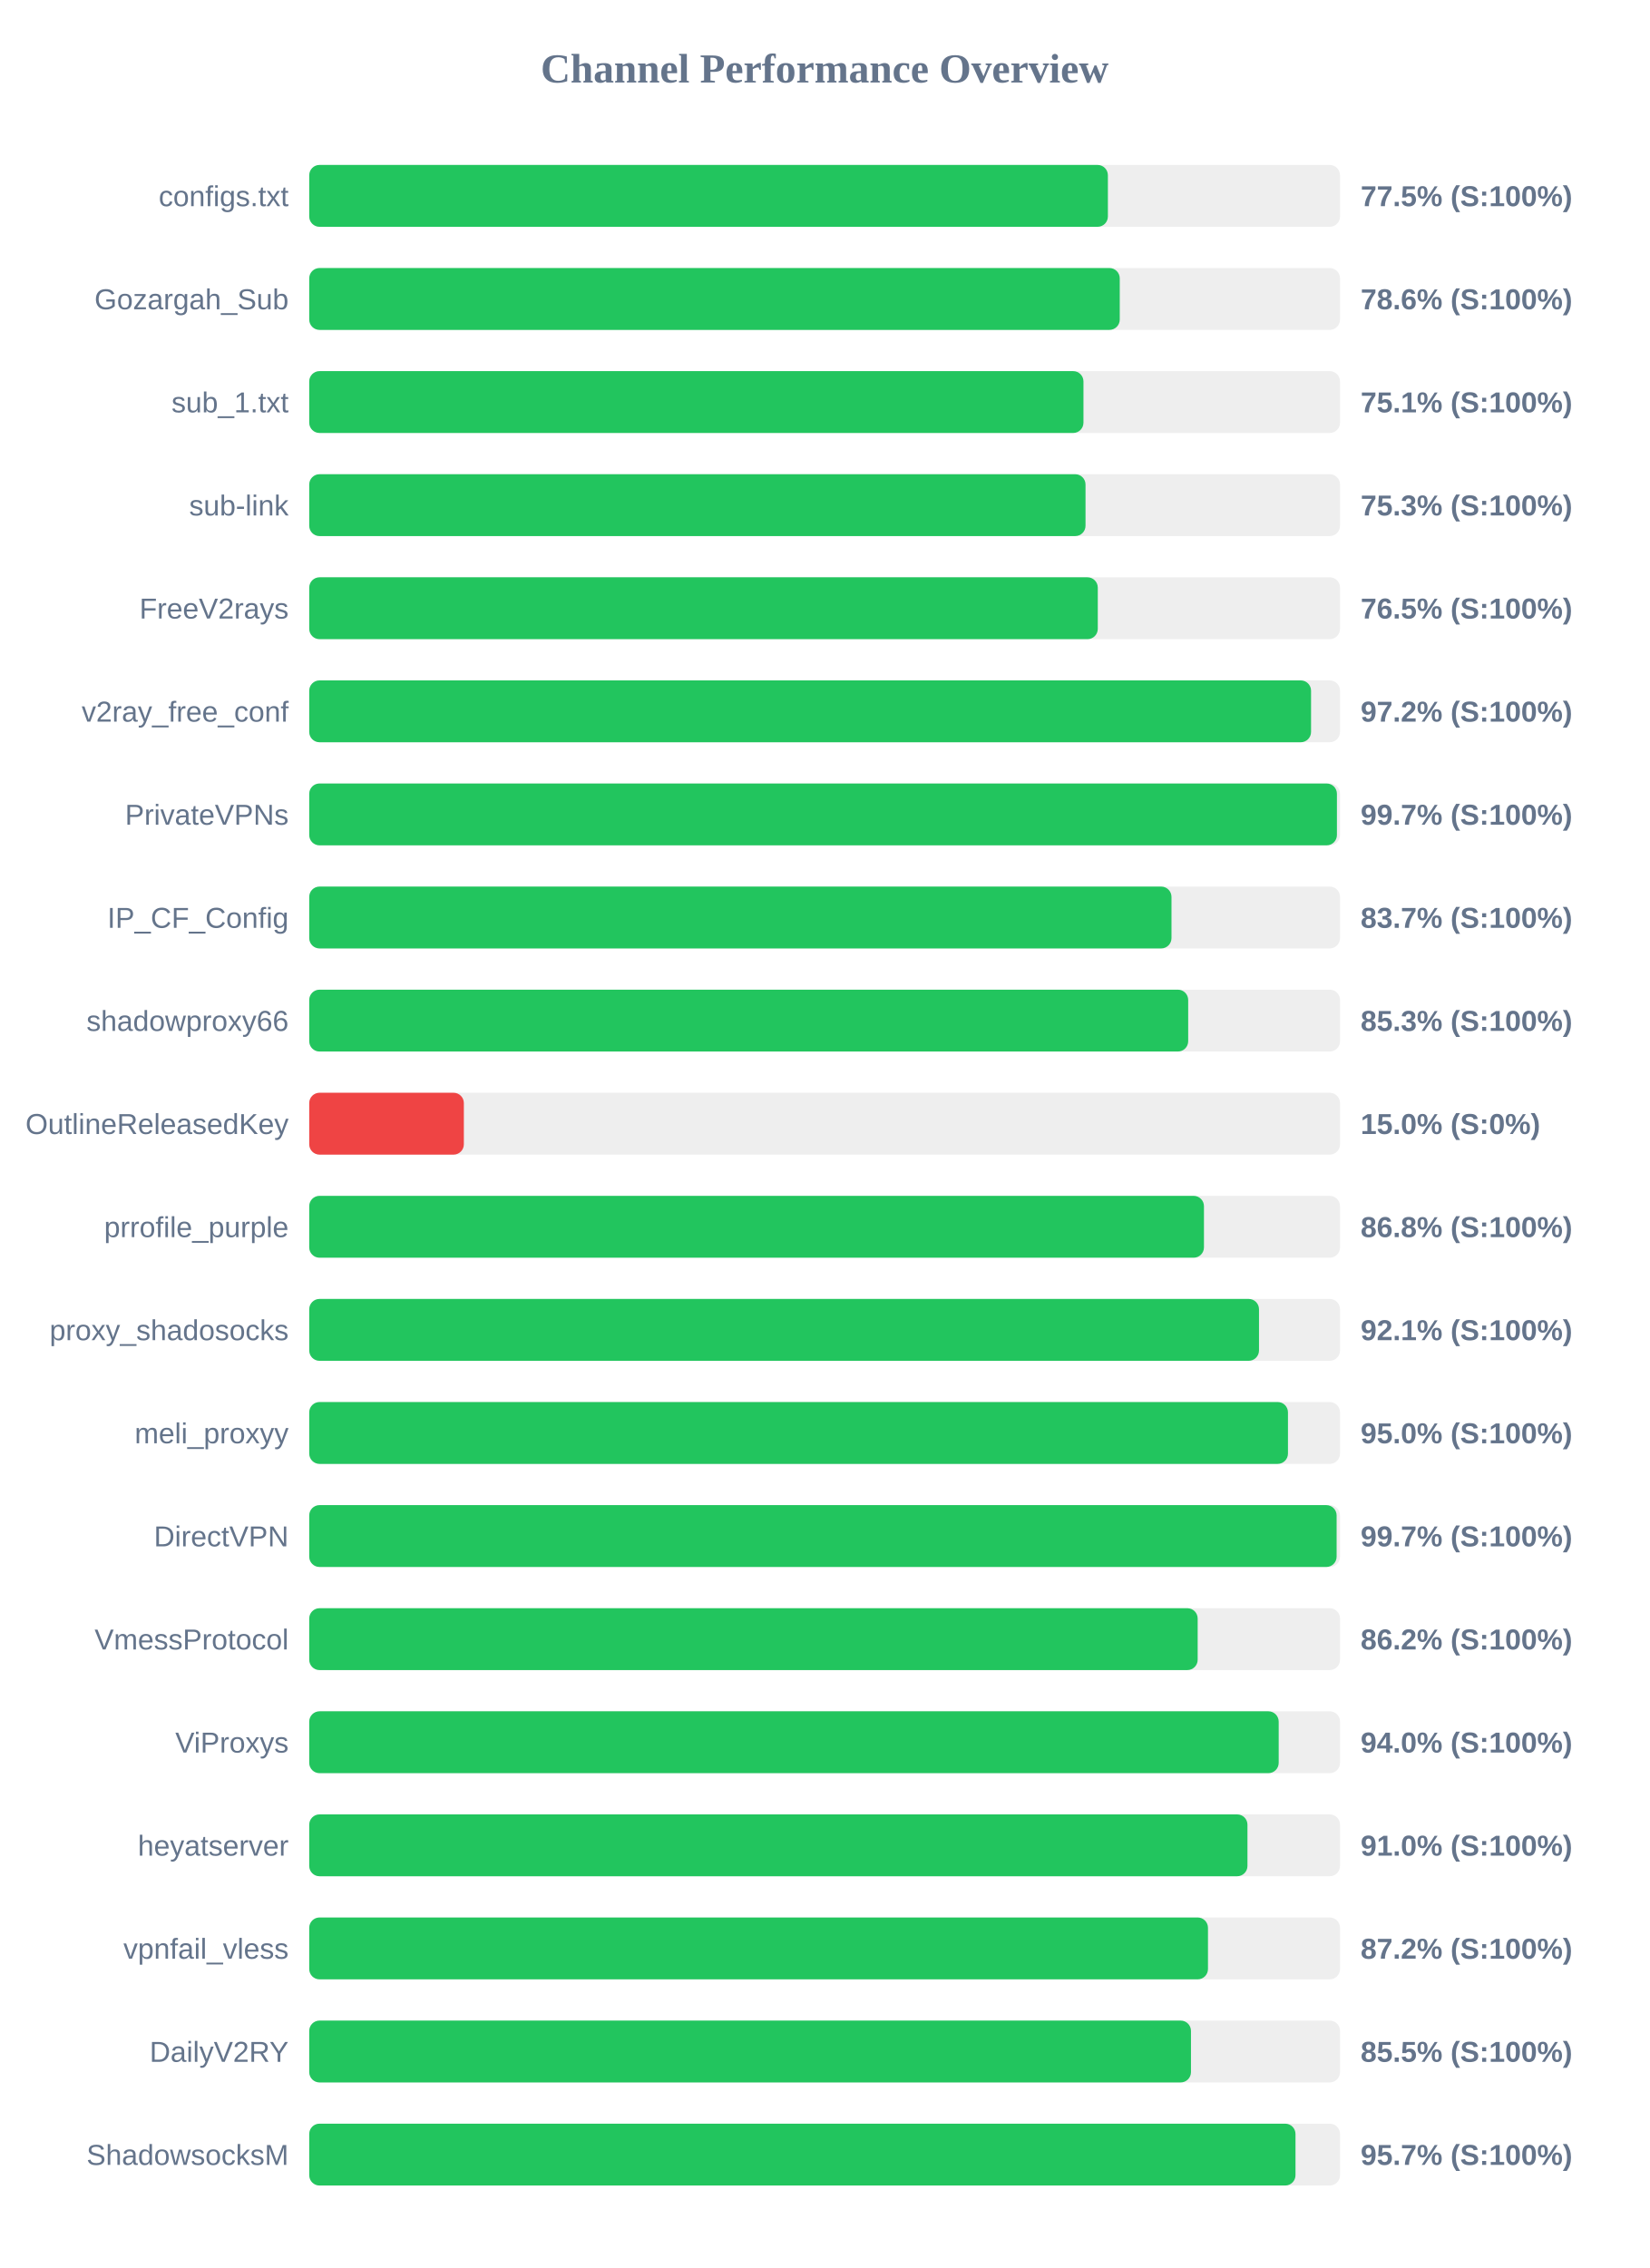
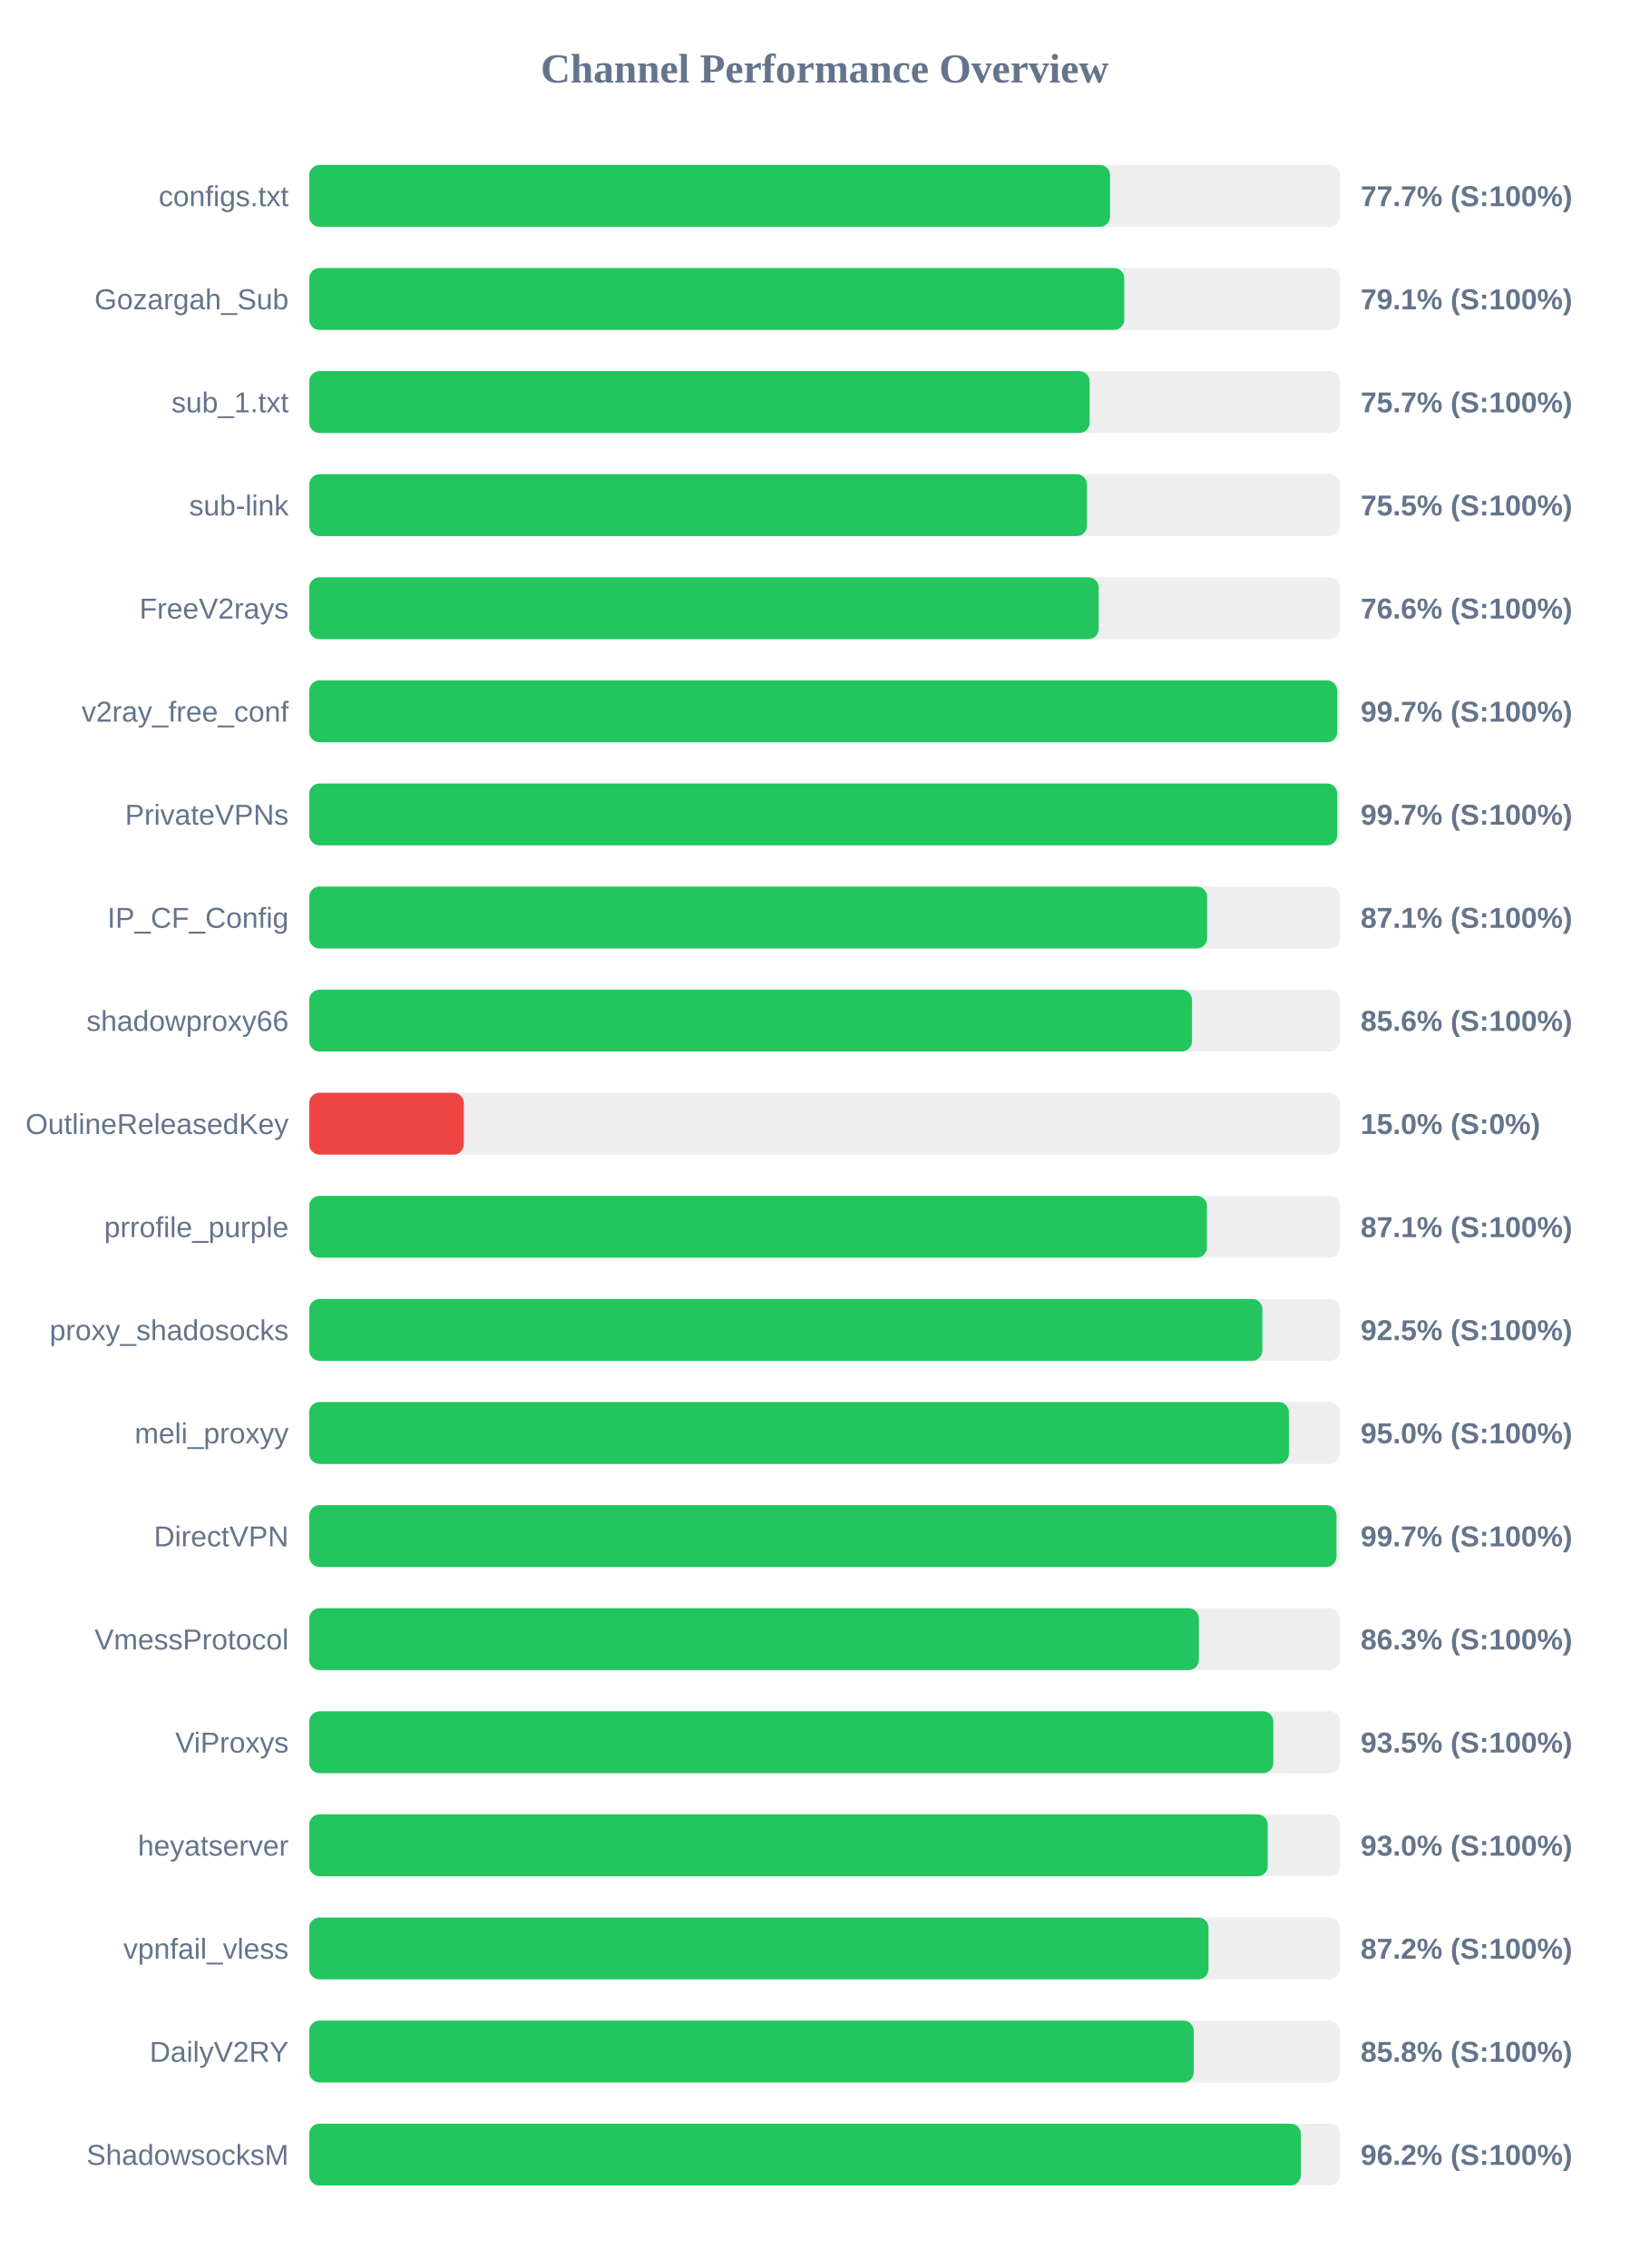
<svg xmlns="http://www.w3.org/2000/svg" width="800" height="1100" version="1.1">
  <style>
        .row { font: 14px Arial; fill: #64748b; }
        .score { font: bold 14px Arial; fill: #64748b; }
    </style>
  <text x="400" y="40" text-anchor="middle" font-size="20px" font-weight="bold" fill="#64748b">Channel Performance Overview</text>
  <rect x="150" y="80" width="500" height="30" fill="#eee" rx="5" />
-   <rect x="150" y="80" width="387.4" height="30" fill="#22c55e" rx="5" />
+   <rect x="150" y="80" width="388.45" height="30" fill="#22c55e" rx="5" />
  <text x="140" y="100" text-anchor="end" class="row">configs.txt</text>
-   <text x="660" y="100" text-anchor="start" class="score">77.5% (S:100%)</text>
+   <text x="660" y="100" text-anchor="start" class="score">77.7% (S:100%)</text>
  <rect x="150" y="130" width="500" height="30" fill="#eee" rx="5" />
-   <rect x="150" y="130" width="393.15" height="30" fill="#22c55e" rx="5" />
+   <rect x="150" y="130" width="395.35" height="30" fill="#22c55e" rx="5" />
  <text x="140" y="150" text-anchor="end" class="row">Gozargah_Sub</text>
-   <text x="660" y="150" text-anchor="start" class="score">78.6% (S:100%)</text>
+   <text x="660" y="150" text-anchor="start" class="score">79.1% (S:100%)</text>
  <rect x="150" y="180" width="500" height="30" fill="#eee" rx="5" />
-   <rect x="150" y="180" width="375.55" height="30" fill="#22c55e" rx="5" />
+   <rect x="150" y="180" width="378.55" height="30" fill="#22c55e" rx="5" />
  <text x="140" y="200" text-anchor="end" class="row">sub_1.txt</text>
-   <text x="660" y="200" text-anchor="start" class="score">75.1% (S:100%)</text>
+   <text x="660" y="200" text-anchor="start" class="score">75.7% (S:100%)</text>
  <rect x="150" y="230" width="500" height="30" fill="#eee" rx="5" />
-   <rect x="150" y="230" width="376.55" height="30" fill="#22c55e" rx="5" />
+   <rect x="150" y="230" width="377.25" height="30" fill="#22c55e" rx="5" />
  <text x="140" y="250" text-anchor="end" class="row">sub-link</text>
-   <text x="660" y="250" text-anchor="start" class="score">75.3% (S:100%)</text>
+   <text x="660" y="250" text-anchor="start" class="score">75.5% (S:100%)</text>
  <rect x="150" y="280" width="500" height="30" fill="#eee" rx="5" />
-   <rect x="150" y="280" width="382.5" height="30" fill="#22c55e" rx="5" />
+   <rect x="150" y="280" width="382.95" height="30" fill="#22c55e" rx="5" />
  <text x="140" y="300" text-anchor="end" class="row">FreeV2rays</text>
-   <text x="660" y="300" text-anchor="start" class="score">76.5% (S:100%)</text>
+   <text x="660" y="300" text-anchor="start" class="score">76.6% (S:100%)</text>
  <rect x="150" y="330" width="500" height="30" fill="#eee" rx="5" />
-   <rect x="150" y="330" width="485.95" height="30" fill="#22c55e" rx="5" />
+   <rect x="150" y="330" width="498.65" height="30" fill="#22c55e" rx="5" />
  <text x="140" y="350" text-anchor="end" class="row">v2ray_free_conf</text>
-   <text x="660" y="350" text-anchor="start" class="score">97.2% (S:100%)</text>
+   <text x="660" y="350" text-anchor="start" class="score">99.7% (S:100%)</text>
  <rect x="150" y="380" width="500" height="30" fill="#eee" rx="5" />
-   <rect x="150" y="380" width="498.5" height="30" fill="#22c55e" rx="5" />
+   <rect x="150" y="380" width="498.65" height="30" fill="#22c55e" rx="5" />
  <text x="140" y="400" text-anchor="end" class="row">PrivateVPNs</text>
  <text x="660" y="400" text-anchor="start" class="score">99.7% (S:100%)</text>
  <rect x="150" y="430" width="500" height="30" fill="#eee" rx="5" />
-   <rect x="150" y="430" width="418.25" height="30" fill="#22c55e" rx="5" />
+   <rect x="150" y="430" width="435.55" height="30" fill="#22c55e" rx="5" />
  <text x="140" y="450" text-anchor="end" class="row">IP_CF_Config</text>
-   <text x="660" y="450" text-anchor="start" class="score">83.7% (S:100%)</text>
+   <text x="660" y="450" text-anchor="start" class="score">87.1% (S:100%)</text>
  <rect x="150" y="480" width="500" height="30" fill="#eee" rx="5" />
-   <rect x="150" y="480" width="426.35" height="30" fill="#22c55e" rx="5" />
+   <rect x="150" y="480" width="428.2" height="30" fill="#22c55e" rx="5" />
  <text x="140" y="500" text-anchor="end" class="row">shadowproxy66</text>
-   <text x="660" y="500" text-anchor="start" class="score">85.3% (S:100%)</text>
+   <text x="660" y="500" text-anchor="start" class="score">85.6% (S:100%)</text>
  <rect x="150" y="530" width="500" height="30" fill="#eee" rx="5" />
  <rect x="150" y="530" width="75.0" height="30" fill="#ef4444" rx="5" />
  <text x="140" y="550" text-anchor="end" class="row">OutlineReleasedKey</text>
  <text x="660" y="550" text-anchor="start" class="score">15.0% (S:0%)</text>
  <rect x="150" y="580" width="500" height="30" fill="#eee" rx="5" />
-   <rect x="150" y="580" width="434.0" height="30" fill="#22c55e" rx="5" />
+   <rect x="150" y="580" width="435.45" height="30" fill="#22c55e" rx="5" />
  <text x="140" y="600" text-anchor="end" class="row">prrofile_purple</text>
-   <text x="660" y="600" text-anchor="start" class="score">86.8% (S:100%)</text>
+   <text x="660" y="600" text-anchor="start" class="score">87.1% (S:100%)</text>
  <rect x="150" y="630" width="500" height="30" fill="#eee" rx="5" />
-   <rect x="150" y="630" width="460.7" height="30" fill="#22c55e" rx="5" />
+   <rect x="150" y="630" width="462.35" height="30" fill="#22c55e" rx="5" />
  <text x="140" y="650" text-anchor="end" class="row">proxy_shadosocks</text>
-   <text x="660" y="650" text-anchor="start" class="score">92.1% (S:100%)</text>
+   <text x="660" y="650" text-anchor="start" class="score">92.5% (S:100%)</text>
  <rect x="150" y="680" width="500" height="30" fill="#eee" rx="5" />
-   <rect x="150" y="680" width="474.75" height="30" fill="#22c55e" rx="5" />
+   <rect x="150" y="680" width="475.2" height="30" fill="#22c55e" rx="5" />
  <text x="140" y="700" text-anchor="end" class="row">meli_proxyy</text>
  <text x="660" y="700" text-anchor="start" class="score">95.0% (S:100%)</text>
  <rect x="150" y="730" width="500" height="30" fill="#eee" rx="5" />
-   <rect x="150" y="730" width="498.35" height="30" fill="#22c55e" rx="5" />
+   <rect x="150" y="730" width="498.3" height="30" fill="#22c55e" rx="5" />
  <text x="140" y="750" text-anchor="end" class="row">DirectVPN</text>
  <text x="660" y="750" text-anchor="start" class="score">99.7% (S:100%)</text>
  <rect x="150" y="780" width="500" height="30" fill="#eee" rx="5" />
-   <rect x="150" y="780" width="430.95" height="30" fill="#22c55e" rx="5" />
+   <rect x="150" y="780" width="431.55" height="30" fill="#22c55e" rx="5" />
  <text x="140" y="800" text-anchor="end" class="row">VmessProtocol</text>
-   <text x="660" y="800" text-anchor="start" class="score">86.2% (S:100%)</text>
+   <text x="660" y="800" text-anchor="start" class="score">86.3% (S:100%)</text>
  <rect x="150" y="830" width="500" height="30" fill="#eee" rx="5" />
-   <rect x="150" y="830" width="470.25" height="30" fill="#22c55e" rx="5" />
+   <rect x="150" y="830" width="467.65" height="30" fill="#22c55e" rx="5" />
  <text x="140" y="850" text-anchor="end" class="row">ViProxys</text>
-   <text x="660" y="850" text-anchor="start" class="score">94.0% (S:100%)</text>
+   <text x="660" y="850" text-anchor="start" class="score">93.5% (S:100%)</text>
  <rect x="150" y="880" width="500" height="30" fill="#eee" rx="5" />
-   <rect x="150" y="880" width="455.1" height="30" fill="#22c55e" rx="5" />
+   <rect x="150" y="880" width="464.95" height="30" fill="#22c55e" rx="5" />
  <text x="140" y="900" text-anchor="end" class="row">heyatserver</text>
-   <text x="660" y="900" text-anchor="start" class="score">91.0% (S:100%)</text>
+   <text x="660" y="900" text-anchor="start" class="score">93.0% (S:100%)</text>
  <rect x="150" y="930" width="500" height="30" fill="#eee" rx="5" />
-   <rect x="150" y="930" width="435.95" height="30" fill="#22c55e" rx="5" />
+   <rect x="150" y="930" width="436.2" height="30" fill="#22c55e" rx="5" />
  <text x="140" y="950" text-anchor="end" class="row">vpnfail_vless</text>
  <text x="660" y="950" text-anchor="start" class="score">87.2% (S:100%)</text>
  <rect x="150" y="980" width="500" height="30" fill="#eee" rx="5" />
-   <rect x="150" y="980" width="427.7" height="30" fill="#22c55e" rx="5" />
+   <rect x="150" y="980" width="429.05" height="30" fill="#22c55e" rx="5" />
  <text x="140" y="1000" text-anchor="end" class="row">DailyV2RY</text>
-   <text x="660" y="1000" text-anchor="start" class="score">85.5% (S:100%)</text>
+   <text x="660" y="1000" text-anchor="start" class="score">85.8% (S:100%)</text>
  <rect x="150" y="1030" width="500" height="30" fill="#eee" rx="5" />
-   <rect x="150" y="1030" width="478.4" height="30" fill="#22c55e" rx="5" />
+   <rect x="150" y="1030" width="481.0" height="30" fill="#22c55e" rx="5" />
  <text x="140" y="1050" text-anchor="end" class="row">ShadowsocksM</text>
-   <text x="660" y="1050" text-anchor="start" class="score">95.7% (S:100%)</text>
+   <text x="660" y="1050" text-anchor="start" class="score">96.2% (S:100%)</text>
</svg>
